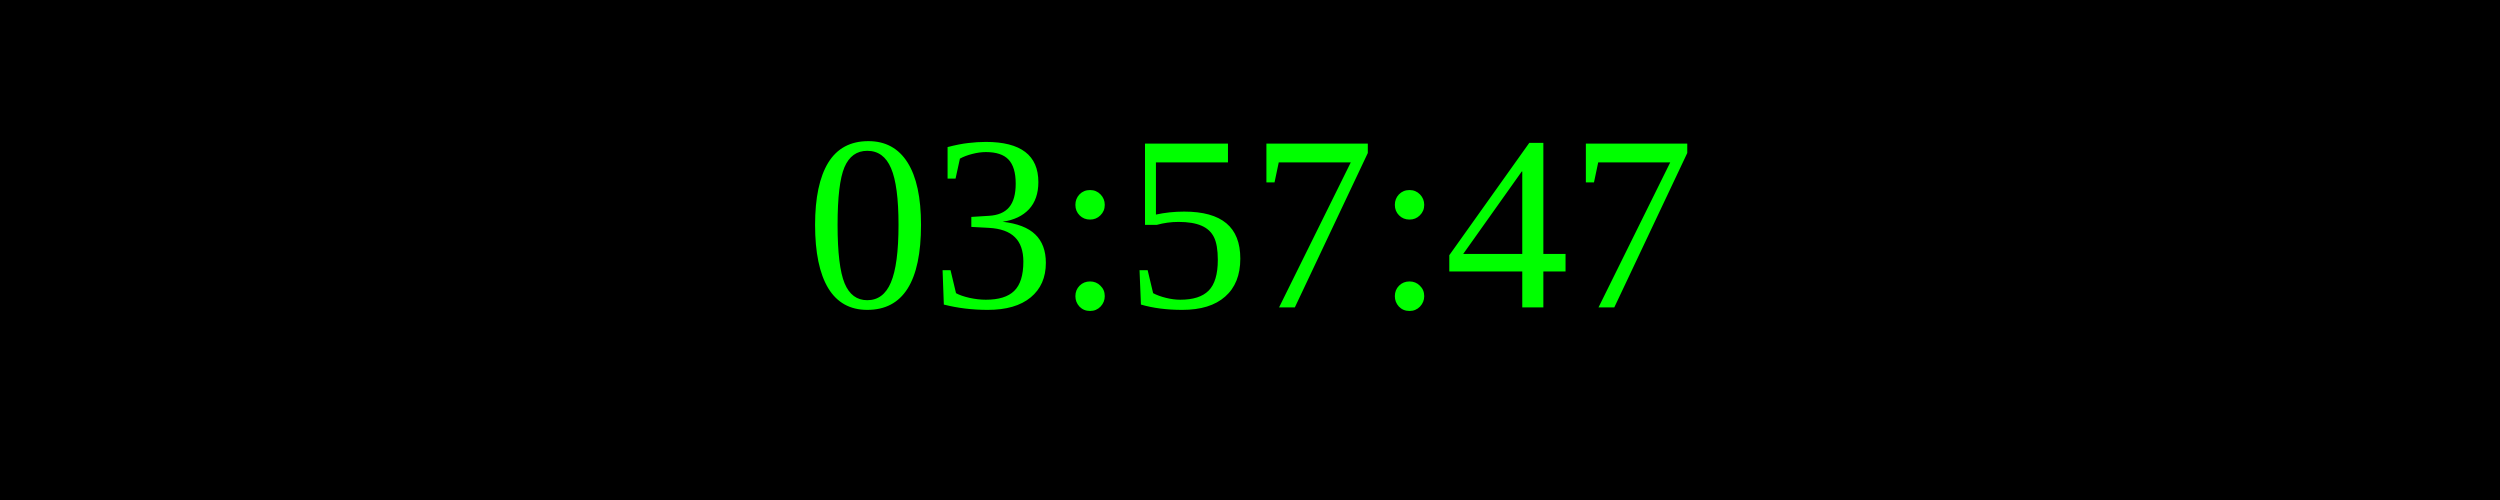
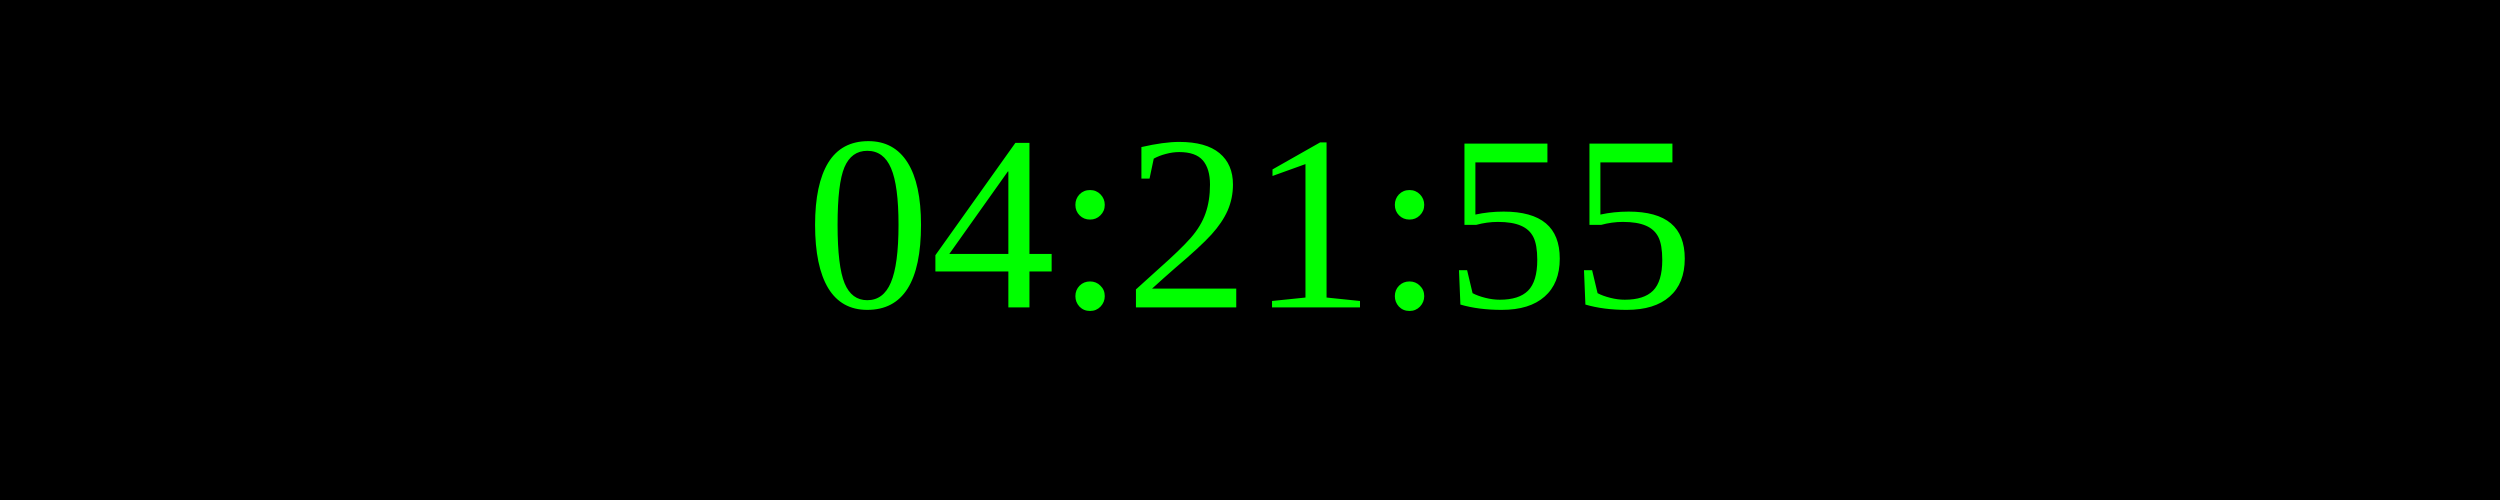
<svg xmlns="http://www.w3.org/2000/svg" width="250" height="50">
  <rect width="100%" height="100%" fill="black" />
  <text x="50%" y="50%" font-size="25" fill="lime" text-anchor="middle" dominant-baseline="middle">
- 03:57:47
+ 04:21:55
</text>
</svg>
